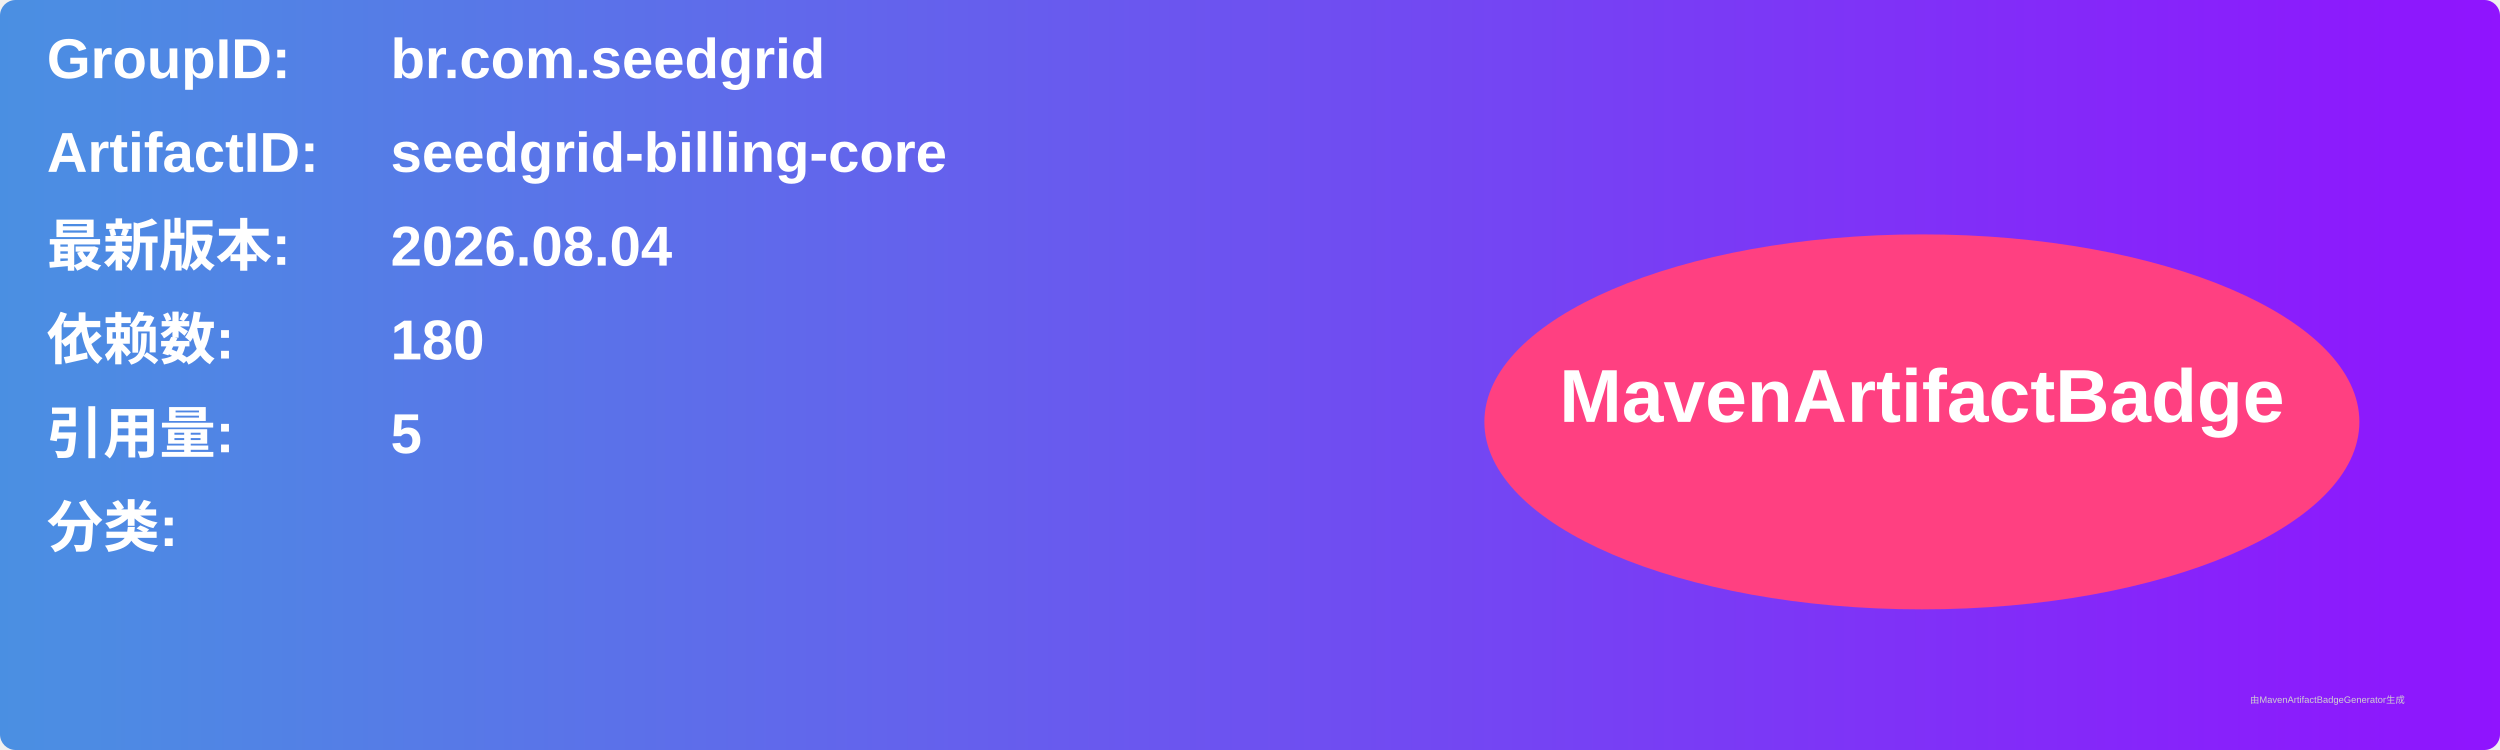
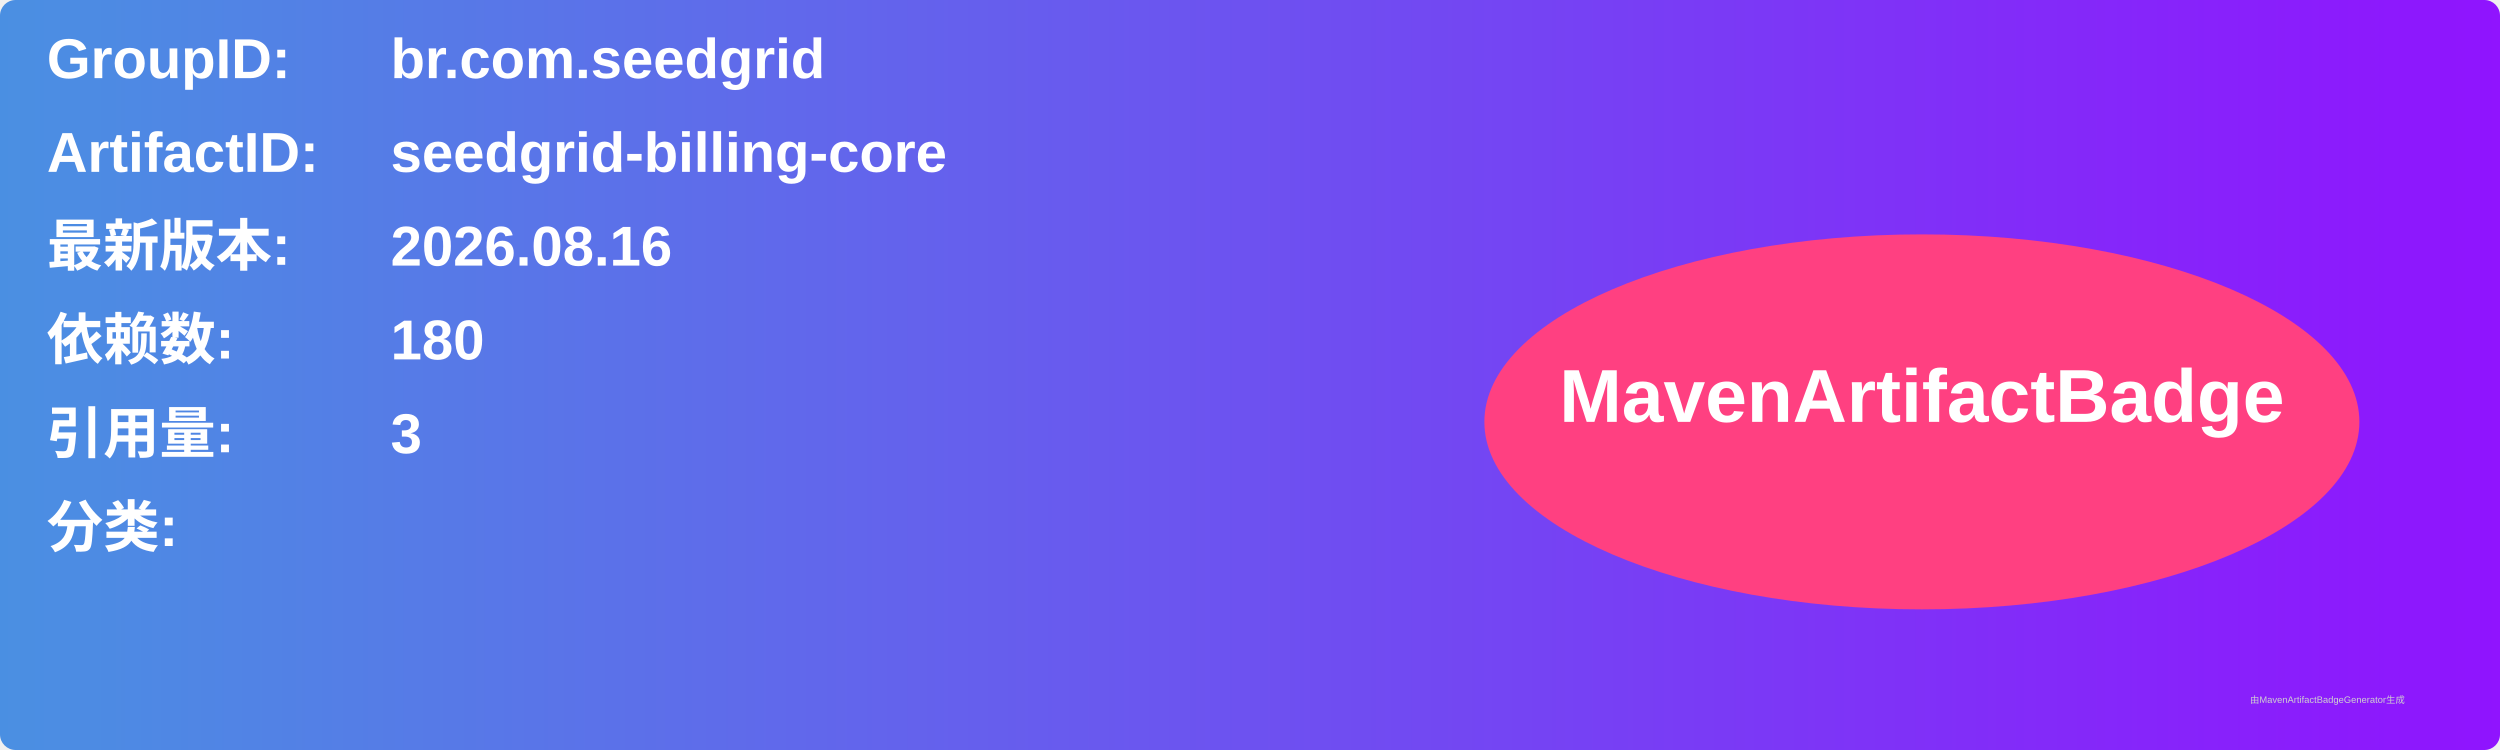
<svg xmlns="http://www.w3.org/2000/svg" width="800" height="240" viewBox="0 0 800 240">
  <linearGradient id="grad" x1="0%" y1="0%" x2="100%" y2="0%">
    <stop offset="0%" stop-color="#4a90e2" />
    <stop offset="100%" stop-color="#9013fe" />
  </linearGradient>
  <rect width="100%" height="100%" rx="5" ry="5" fill="url(#grad)" />
  <g transform="translate(15, 15)">
    <text x="0" y="10" font-family="Arial" font-size="18" fill="white" font-weight="bold" width="260">GroupID:</text>
    <text x="110" y="10" font-family="Arial" font-size="18" fill="white" font-weight="bold" width="460">br.com.seedgrid</text>
    <text x="0" y="40" font-family="Arial" font-size="18" fill="white" font-weight="bold" width="260">ArtifactID:</text>
    <text x="110" y="40" font-family="Arial" font-size="18" fill="white" font-weight="bold" width="460">seedgrid-billing-core</text>
    <text x="0" y="70" font-family="Arial" font-size="18" fill="white" font-weight="bold">最新版本:</text>
    <text x="110" y="70" font-family="Arial" font-size="18" fill="white" font-weight="bold">
-       <tspan font-weight="bold">2026.08.04</tspan>
+       <tspan font-weight="bold">2026.08.16</tspan>
    </text>
    <text x="0" y="100" font-family="Arial" font-size="18" fill="white" font-weight="bold">依赖数: </text>
    <text x="110" y="100" font-family="Arial" font-size="18" fill="white">
      <tspan font-weight="bold">180</tspan>
    </text>
    <text x="0" y="130" font-family="Arial" font-size="18" fill="white" font-weight="bold">引用量: </text>
    <text x="110" y="130" font-family="Arial" font-size="18" fill="white">
-       <tspan font-weight="bold">5</tspan>
+       <tspan font-weight="bold">3</tspan>
    </text>
    <text x="0" y="160" font-family="Arial" font-size="18" fill="white" font-weight="bold">分类:</text>
    <text x="10" y="190" font-family="Arial" font-size="10" fill="white">
      <tspan font-weight="bold" />
    </text>
    <ellipse cx="600" cy="120" rx="140" ry="60" fill="#ff4081" />
    <text x="600" y="120" text-anchor="middle" font-family="Arial" font-size="24" fill="white" font-weight="bold">MavenArtifactBadge</text>
  </g>
  <text x="720" y="225" font-family="Arial" font-size="3" fill="#d0d0d0">由MavenArtifactBadgeGenerator生成</text>
</svg>
